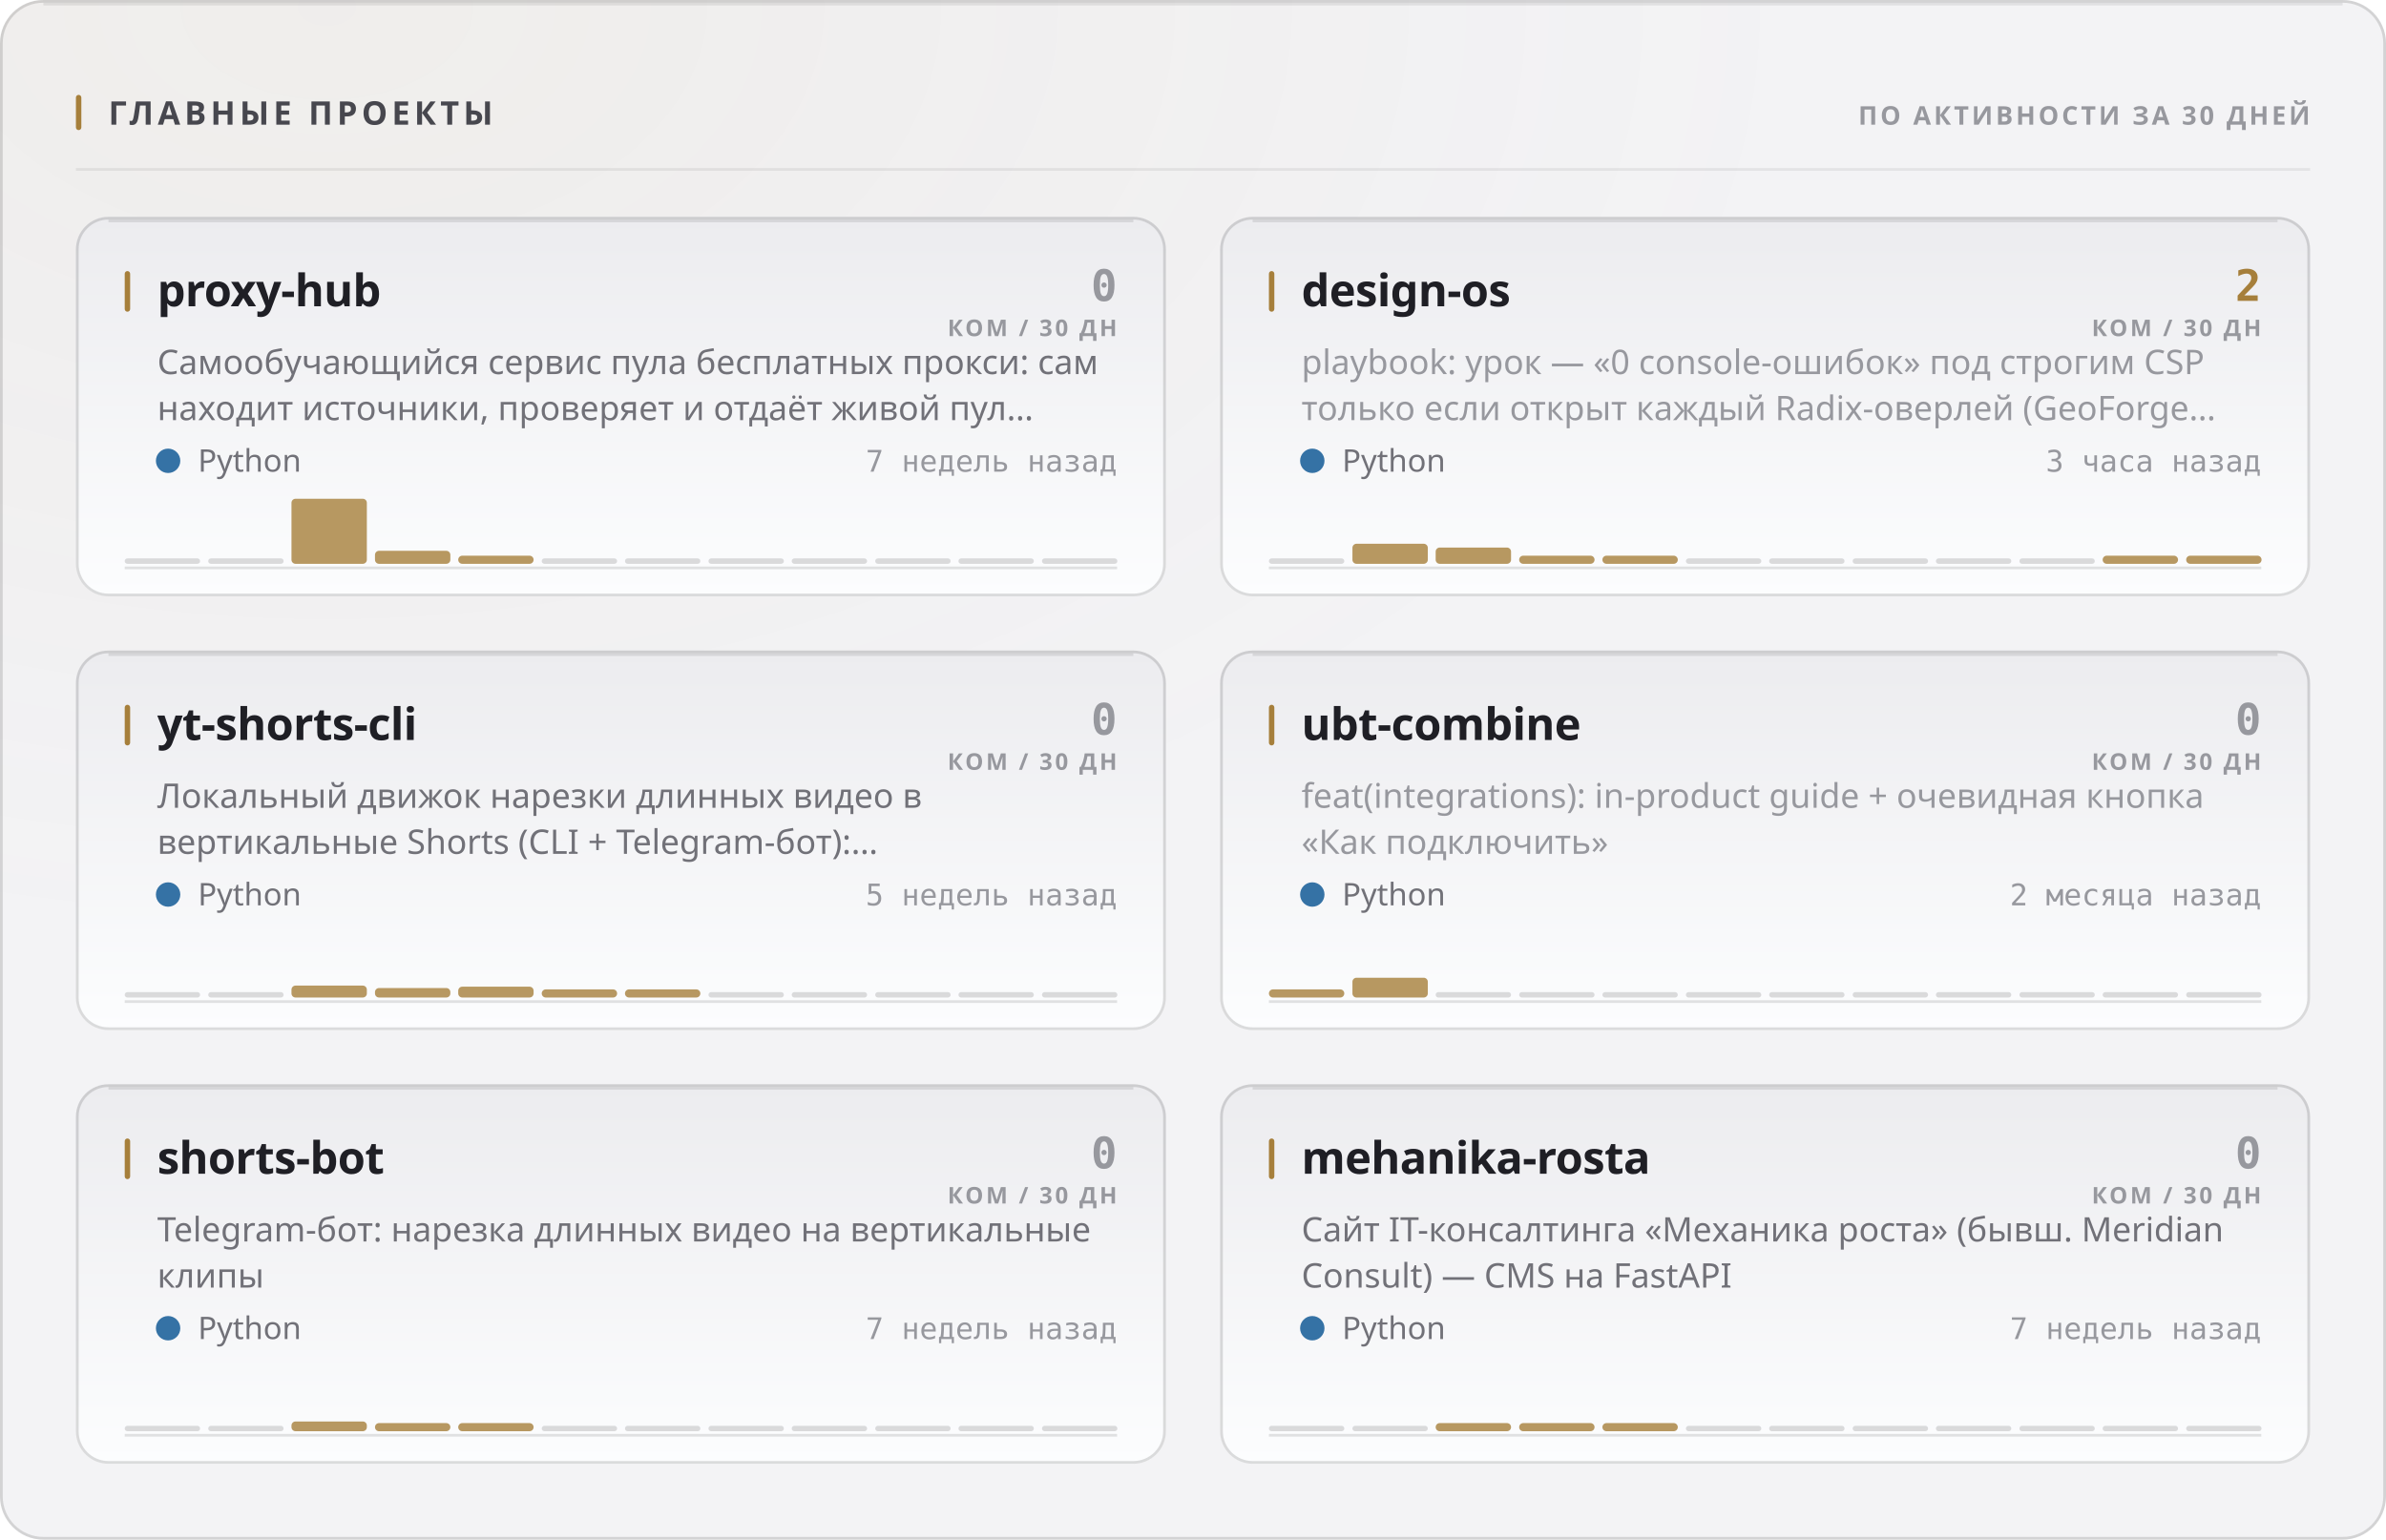
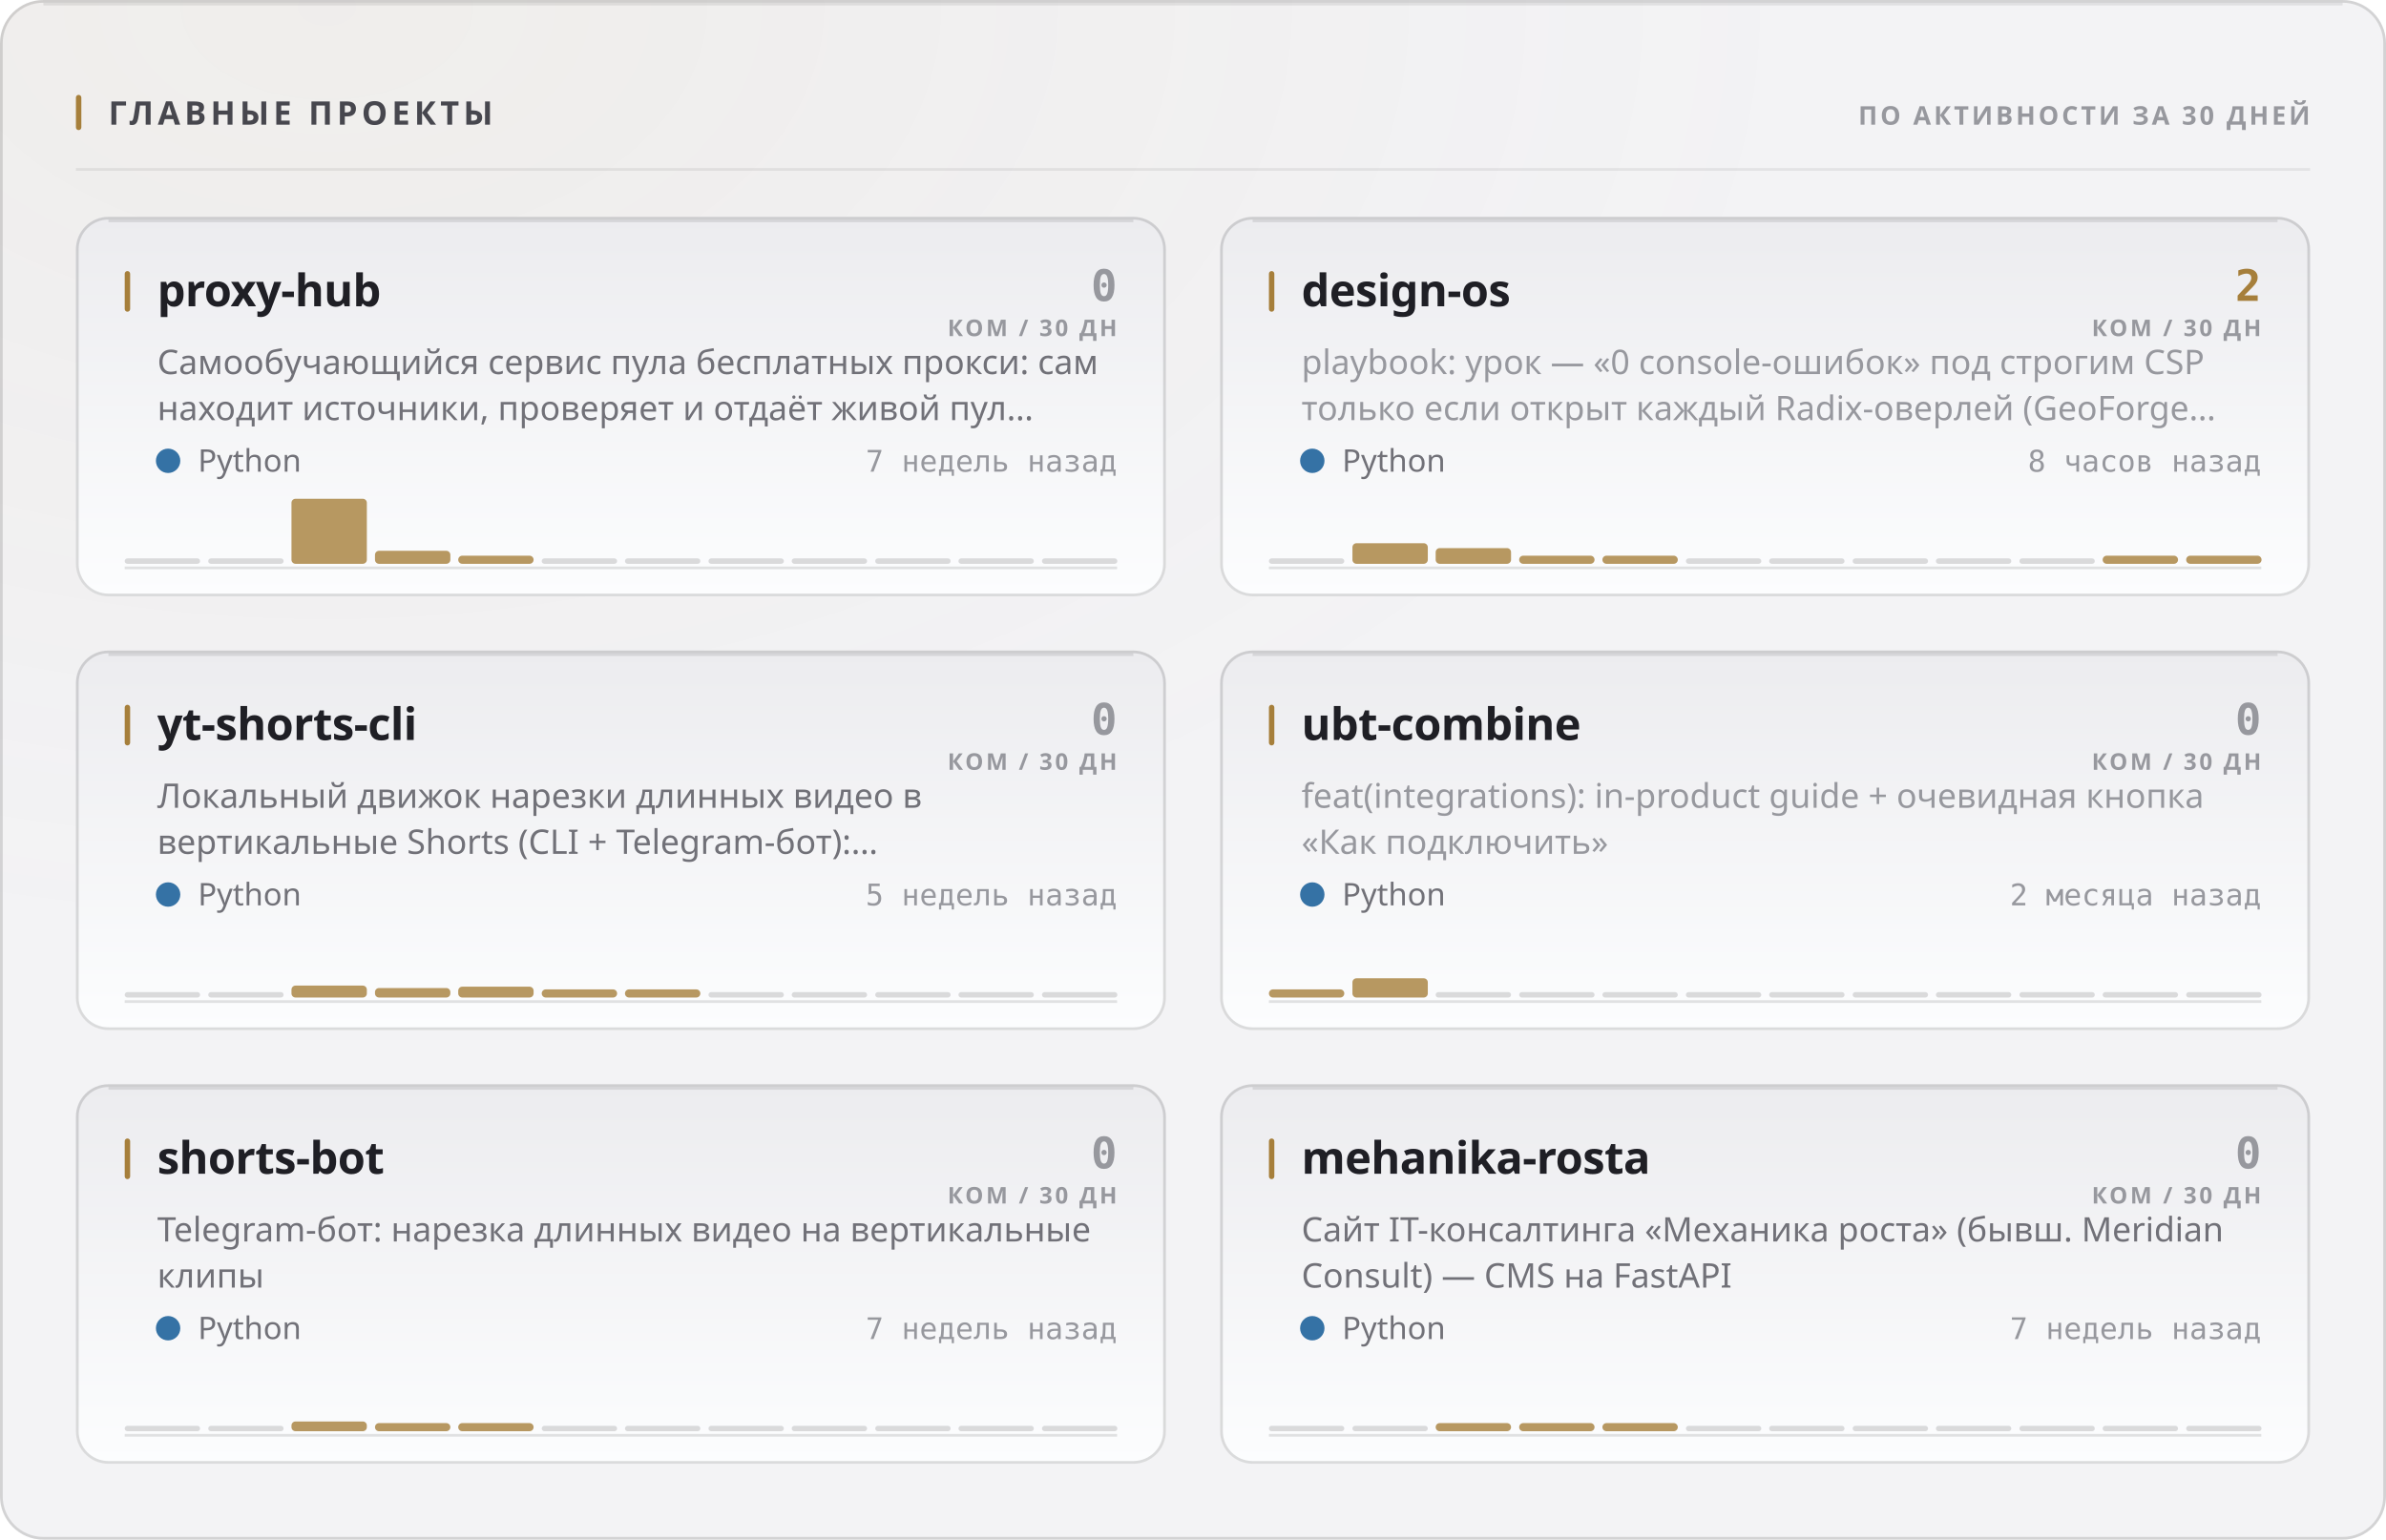
<svg xmlns="http://www.w3.org/2000/svg" width="880" height="568" viewBox="0 0 880 568" role="img">
  <style>
  text { font-family: -apple-system, BlinkMacSystemFont, 'Segoe UI', 'Noto Sans', Helvetica, Arial, sans-serif; }
  .mono { font-family: ui-monospace, 'SF Mono', 'Cascadia Mono', 'DejaVu Sans Mono', Menlo, Consolas, monospace; font-variant-numeric: tabular-nums; }
  .caps { letter-spacing: .1em; text-transform: uppercase; }

  @keyframes sheen  { from { transform: translateX(-120%); } to { transform: translateX(260%); } }
  @keyframes rise   { from { opacity: 0; transform: translateY(6px); } to { opacity: 1; transform: none; } }
  @keyframes slide  { from { opacity: 0; transform: translateX(-8px); } to { opacity: 1; transform: none; } }
  @keyframes grow   { from { transform: scaleY(0); } to { transform: scaleY(1); } }
  @keyframes widen  { from { transform: scaleX(0); } to { transform: scaleX(1); } }
  @keyframes draw   { from { stroke-dashoffset: 200; } to { stroke-dashoffset: 0; } }

  .sheen { animation: sheen 5.5s cubic-bezier(.45,0,.2,1) infinite; }
  .rise  { animation: rise .5s cubic-bezier(.16,1,.3,1) both; }
  .slide { animation: slide .42s cubic-bezier(.16,1,.3,1) both; }
  .bar   { transform-box: fill-box; transform-origin: 50% 100%;
           animation: grow .62s cubic-bezier(.16,1,.3,1) both; }
  .fill  { transform-box: fill-box; transform-origin: 0% 50%;
           animation: widen .8s cubic-bezier(.16,1,.3,1) both; }
  /* The hidden start state lives in the keyframes, never in the static rule.
     A renderer that ignores CSS animations then falls back to the FINISHED
     state — a drawn line, visible text — instead of an empty panel. */
  .spark { stroke-dasharray: 200;
           animation: draw 1.1s cubic-bezier(.16,1,.3,1) both; }

  @media (prefers-reduced-motion: reduce) {
    .sheen { animation: none; opacity: 0; }
    .rise, .slide, .bar, .fill, .spark { animation: none; opacity: 1; transform: none;
                                         stroke-dashoffset: 0; }
  }</style>
  <defs>
    <filter id="grain1" x="0" y="0" width="100%" height="100%">
      <feTurbulence type="fractalNoise" baseFrequency="0.82" numOctaves="3" stitchTiles="stitch" />
      <feColorMatrix type="saturate" values="0" />
    </filter>
    <radialGradient id="wash2" cx="14%" cy="0%" r="62%">
      <stop offset="0%" stop-color="#a67f3b" stop-opacity="0.05" />
      <stop offset="100%" stop-color="#a67f3b" stop-opacity="0" />
    </radialGradient>
    <linearGradient id="cardfill3" x1="0" y1="0" x2="0" y2="1">
      <stop offset="0%" stop-color="#ececef" />
      <stop offset="100%" stop-color="#fcfdfe" />
    </linearGradient>
    <linearGradient id="cardfill4" x1="0" y1="0" x2="0" y2="1">
      <stop offset="0%" stop-color="#ececef" />
      <stop offset="100%" stop-color="#fcfdfe" />
    </linearGradient>
    <linearGradient id="cardfill5" x1="0" y1="0" x2="0" y2="1">
      <stop offset="0%" stop-color="#ececef" />
      <stop offset="100%" stop-color="#fcfdfe" />
    </linearGradient>
    <linearGradient id="cardfill6" x1="0" y1="0" x2="0" y2="1">
      <stop offset="0%" stop-color="#ececef" />
      <stop offset="100%" stop-color="#fcfdfe" />
    </linearGradient>
    <linearGradient id="cardfill7" x1="0" y1="0" x2="0" y2="1">
      <stop offset="0%" stop-color="#ececef" />
      <stop offset="100%" stop-color="#fcfdfe" />
    </linearGradient>
    <linearGradient id="cardfill8" x1="0" y1="0" x2="0" y2="1">
      <stop offset="0%" stop-color="#ececef" />
      <stop offset="100%" stop-color="#fcfdfe" />
    </linearGradient>
  </defs>
  <rect width="880" height="568" rx="16" fill="#f3f3f5" />
  <rect width="880" height="568" rx="16" fill="url(#wash2)" />
  <rect width="880" height="568" rx="16" filter="url(#grain1)" opacity="0.035" style="mix-blend-mode:overlay" />
  <rect x=".5" y=".5" width="879" height="567" rx="15.5" fill="none" stroke="rgba(10,10,12,0.14)" />
  <path d="M16 1.5 H864" stroke="rgba(10,10,12,0.08)" stroke-width="1" fill="none" />
  <rect x="28" y="35" width="2" height="13" rx="1" fill="#a67f3b" />
  <text x="40" y="46" font-size="12" font-weight="700" fill="#47474e" letter-spacing="0.13em">ГЛАВНЫЕ ПРОЕКТЫ</text>
  <text x="852" y="46" font-size="9.5" font-weight="600" fill="#97989e" text-anchor="end" letter-spacing="0.11em">ПО АКТИВНОСТИ ЗА 30 ДНЕЙ</text>
  <path d="M28 62.5 H852" stroke="rgba(10,10,12,0.07)" stroke-width="1" />
  <g class="rise" opacity="1" style="">
    <rect x="28" y="80" width="402" height="140" rx="12" fill="url(#cardfill3)" />
    <rect x="28.5" y="80.5" width="401" height="139" rx="11.5" fill="none" stroke="rgba(10,10,12,0.14)" />
    <path d="M40 81.5 H418" stroke="rgba(10,10,12,0.1)" stroke-width="1" fill="none" />
    <rect x="46" y="100" width="2" height="15" rx="1" fill="#a67f3b" />
    <text x="58" y="113" font-size="16.5" font-weight="700" fill="#1f1f25" letter-spacing="-0.01em">proxy-hub</text>
    <text x="412" y="111" font-size="16" font-weight="700" fill="#97989e" text-anchor="end" class="mono">0</text>
    <text x="412" y="124" font-size="8.5" font-weight="600" fill="#97989e" text-anchor="end" letter-spacing="0.11em">КОМ / 30 ДН</text>
    <text x="58" y="138" font-size="12.5" font-weight="400" fill="#717178">Самообучающийся сервис пула бесплатных прокси: сам</text>
    <text x="58" y="155" font-size="12.5" font-weight="400" fill="#717178">находит источники, проверяет и отдаёт живой пул…</text>
    <circle cx="62" cy="170" r="4.5" fill="#3572A5" />
    <text x="73" y="174" font-size="11.5" font-weight="400" fill="#717178">Python</text>
    <text x="412" y="174" font-size="11" font-weight="400" fill="#97989e" text-anchor="end" class="mono">7 недель назад</text>
    <path d="M46 209.5 H412" stroke="rgba(10,10,12,0.112)" stroke-width="1" />
    <g class="bar" style="animation-delay:0.18s">
      <rect x="46.0" y="206.0" width="27.8" height="2" rx="1" fill="rgba(10,10,12,0.14)" />
      <rect x="76.8" y="206.0" width="27.8" height="2" rx="1" fill="rgba(10,10,12,0.14)" />
      <rect x="107.5" y="184.0" width="27.8" height="24.0" rx="1.5" fill="#a67f3b" opacity="0.8" />
      <rect x="138.3" y="203.2" width="27.8" height="4.8" rx="1.5" fill="#a67f3b" opacity="0.8" />
      <rect x="169.0" y="205.0" width="27.8" height="3.0" rx="1.5" fill="#a67f3b" opacity="0.8" />
      <rect x="199.8" y="206.0" width="27.8" height="2" rx="1" fill="rgba(10,10,12,0.14)" />
      <rect x="230.5" y="206.0" width="27.8" height="2" rx="1" fill="rgba(10,10,12,0.14)" />
      <rect x="261.3" y="206.0" width="27.8" height="2" rx="1" fill="rgba(10,10,12,0.14)" />
      <rect x="292.0" y="206.0" width="27.8" height="2" rx="1" fill="rgba(10,10,12,0.14)" />
      <rect x="322.8" y="206.0" width="27.8" height="2" rx="1" fill="rgba(10,10,12,0.14)" />
      <rect x="353.5" y="206.0" width="27.8" height="2" rx="1" fill="rgba(10,10,12,0.14)" />
      <rect x="384.3" y="206.0" width="27.8" height="2" rx="1" fill="rgba(10,10,12,0.14)" />
    </g>
  </g>
  <g class="rise" opacity="1" style=" animation-delay:0.055s;">
    <rect x="450" y="80" width="402" height="140" rx="12" fill="url(#cardfill4)" />
    <rect x="450.5" y="80.5" width="401" height="139" rx="11.5" fill="none" stroke="rgba(10,10,12,0.14)" />
    <path d="M462 81.5 H840" stroke="rgba(10,10,12,0.1)" stroke-width="1" fill="none" />
    <rect x="468" y="100" width="2" height="15" rx="1" fill="#a67f3b" />
    <text x="480" y="113" font-size="16.5" font-weight="700" fill="#1f1f25" letter-spacing="-0.01em">design-os</text>
    <text x="834" y="111" font-size="16" font-weight="700" fill="#a67f3b" text-anchor="end" class="mono">2</text>
    <text x="834" y="124" font-size="8.5" font-weight="600" fill="#97989e" text-anchor="end" letter-spacing="0.11em">КОМ / 30 ДН</text>
    <text x="480" y="138" font-size="12.5" font-weight="400" fill="#97989e">playbook: урок — «0 console-ошибок» под строгим CSP</text>
    <text x="480" y="155" font-size="12.5" font-weight="400" fill="#97989e">только если открыт каждый Radix-оверлей (GeoForge…</text>
    <circle cx="484" cy="170" r="4.5" fill="#3572A5" />
    <text x="495" y="174" font-size="11.5" font-weight="400" fill="#717178">Python</text>
-     <text x="834" y="174" font-size="11" font-weight="400" fill="#97989e" text-anchor="end" class="mono">3 часа назад</text>
+     <text x="834" y="174" font-size="11" font-weight="400" fill="#97989e" text-anchor="end" class="mono">8 часов назад</text>
    <path d="M468 209.5 H834" stroke="rgba(10,10,12,0.112)" stroke-width="1" />
    <g class="bar" style="animation-delay:0.24s">
      <rect x="468.0" y="206.0" width="27.8" height="2" rx="1" fill="rgba(10,10,12,0.14)" />
-       <rect x="498.8" y="200.6" width="27.8" height="7.4" rx="1.5" fill="#a67f3b" opacity="0.8" />
-       <rect x="529.5" y="202.0" width="27.8" height="6.0" rx="1.5" fill="#a67f3b" opacity="0.8" />
+       <rect x="498.8" y="200.4" width="27.8" height="7.6" rx="1.5" fill="#a67f3b" opacity="0.8" />
+       <rect x="529.5" y="202.2" width="27.8" height="5.8" rx="1.5" fill="#a67f3b" opacity="0.8" />
      <rect x="560.3" y="205.0" width="27.8" height="3.0" rx="1.5" fill="#a67f3b" opacity="0.8" />
      <rect x="591.0" y="205.0" width="27.8" height="3.0" rx="1.5" fill="#a67f3b" opacity="0.8" />
      <rect x="621.8" y="206.0" width="27.8" height="2" rx="1" fill="rgba(10,10,12,0.14)" />
      <rect x="652.5" y="206.0" width="27.8" height="2" rx="1" fill="rgba(10,10,12,0.14)" />
      <rect x="683.3" y="206.0" width="27.8" height="2" rx="1" fill="rgba(10,10,12,0.14)" />
      <rect x="714.0" y="206.0" width="27.8" height="2" rx="1" fill="rgba(10,10,12,0.14)" />
      <rect x="744.8" y="206.0" width="27.8" height="2" rx="1" fill="rgba(10,10,12,0.14)" />
      <rect x="775.5" y="205.0" width="27.8" height="3.0" rx="1.5" fill="#a67f3b" opacity="0.8" />
      <rect x="806.3" y="205.0" width="27.8" height="3.0" rx="1.5" fill="#a67f3b" opacity="0.8" />
    </g>
  </g>
  <g class="rise" opacity="1" style=" animation-delay:0.110s;">
    <rect x="28" y="240" width="402" height="140" rx="12" fill="url(#cardfill5)" />
    <rect x="28.5" y="240.5" width="401" height="139" rx="11.5" fill="none" stroke="rgba(10,10,12,0.14)" />
    <path d="M40 241.5 H418" stroke="rgba(10,10,12,0.1)" stroke-width="1" fill="none" />
    <rect x="46" y="260" width="2" height="15" rx="1" fill="#a67f3b" />
    <text x="58" y="273" font-size="16.5" font-weight="700" fill="#1f1f25" letter-spacing="-0.01em">yt-shorts-cli</text>
    <text x="412" y="271" font-size="16" font-weight="700" fill="#97989e" text-anchor="end" class="mono">0</text>
    <text x="412" y="284" font-size="8.5" font-weight="600" fill="#97989e" text-anchor="end" letter-spacing="0.11em">КОМ / 30 ДН</text>
    <text x="58" y="298" font-size="12.5" font-weight="400" fill="#717178">Локальный движок нарезки длинных видео в</text>
    <text x="58" y="315" font-size="12.5" font-weight="400" fill="#717178">вертикальные Shorts (CLI + Telegram-бот):…</text>
    <circle cx="62" cy="330" r="4.5" fill="#3572A5" />
    <text x="73" y="334" font-size="11.5" font-weight="400" fill="#717178">Python</text>
    <text x="412" y="334" font-size="11" font-weight="400" fill="#97989e" text-anchor="end" class="mono">5 недель назад</text>
    <path d="M46 369.5 H412" stroke="rgba(10,10,12,0.112)" stroke-width="1" />
    <g class="bar" style="animation-delay:0.3s">
      <rect x="46.0" y="366.0" width="27.8" height="2" rx="1" fill="rgba(10,10,12,0.14)" />
      <rect x="76.8" y="366.0" width="27.8" height="2" rx="1" fill="rgba(10,10,12,0.14)" />
      <rect x="107.5" y="363.6" width="27.8" height="4.4" rx="1.5" fill="#a67f3b" opacity="0.8" />
      <rect x="138.3" y="364.5" width="27.8" height="3.5" rx="1.5" fill="#a67f3b" opacity="0.8" />
      <rect x="169.0" y="364.0" width="27.8" height="4.0" rx="1.5" fill="#a67f3b" opacity="0.8" />
      <rect x="199.8" y="365.0" width="27.8" height="3.0" rx="1.5" fill="#a67f3b" opacity="0.8" />
      <rect x="230.5" y="365.0" width="27.8" height="3.0" rx="1.5" fill="#a67f3b" opacity="0.8" />
      <rect x="261.3" y="366.0" width="27.8" height="2" rx="1" fill="rgba(10,10,12,0.14)" />
      <rect x="292.0" y="366.0" width="27.8" height="2" rx="1" fill="rgba(10,10,12,0.14)" />
      <rect x="322.8" y="366.0" width="27.8" height="2" rx="1" fill="rgba(10,10,12,0.14)" />
      <rect x="353.5" y="366.0" width="27.8" height="2" rx="1" fill="rgba(10,10,12,0.14)" />
      <rect x="384.3" y="366.0" width="27.8" height="2" rx="1" fill="rgba(10,10,12,0.14)" />
    </g>
  </g>
  <g class="rise" opacity="1" style=" animation-delay:0.165s;">
    <rect x="450" y="240" width="402" height="140" rx="12" fill="url(#cardfill6)" />
    <rect x="450.5" y="240.5" width="401" height="139" rx="11.5" fill="none" stroke="rgba(10,10,12,0.14)" />
    <path d="M462 241.5 H840" stroke="rgba(10,10,12,0.1)" stroke-width="1" fill="none" />
    <rect x="468" y="260" width="2" height="15" rx="1" fill="#a67f3b" />
    <text x="480" y="273" font-size="16.5" font-weight="700" fill="#1f1f25" letter-spacing="-0.01em">ubt-combine</text>
    <text x="834" y="271" font-size="16" font-weight="700" fill="#97989e" text-anchor="end" class="mono">0</text>
    <text x="834" y="284" font-size="8.5" font-weight="600" fill="#97989e" text-anchor="end" letter-spacing="0.11em">КОМ / 30 ДН</text>
    <text x="480" y="298" font-size="12.5" font-weight="400" fill="#97989e">feat(integrations): in-product guide + очевидная кнопка</text>
    <text x="480" y="315" font-size="12.5" font-weight="400" fill="#97989e">«Как подключить»</text>
    <circle cx="484" cy="330" r="4.5" fill="#3572A5" />
    <text x="495" y="334" font-size="11.5" font-weight="400" fill="#717178">Python</text>
    <text x="834" y="334" font-size="11" font-weight="400" fill="#97989e" text-anchor="end" class="mono">2 месяца назад</text>
    <path d="M468 369.5 H834" stroke="rgba(10,10,12,0.112)" stroke-width="1" />
    <g class="bar" style="animation-delay:0.36s">
      <rect x="468.0" y="365.0" width="27.8" height="3.0" rx="1.5" fill="#a67f3b" opacity="0.8" />
-       <rect x="498.8" y="360.7" width="27.8" height="7.3" rx="1.5" fill="#a67f3b" opacity="0.8" />
+       <rect x="498.8" y="360.9" width="27.8" height="7.1" rx="1.5" fill="#a67f3b" opacity="0.8" />
      <rect x="529.5" y="366.0" width="27.8" height="2" rx="1" fill="rgba(10,10,12,0.14)" />
      <rect x="560.3" y="366.0" width="27.8" height="2" rx="1" fill="rgba(10,10,12,0.14)" />
      <rect x="591.0" y="366.0" width="27.8" height="2" rx="1" fill="rgba(10,10,12,0.14)" />
      <rect x="621.8" y="366.0" width="27.8" height="2" rx="1" fill="rgba(10,10,12,0.14)" />
      <rect x="652.5" y="366.0" width="27.8" height="2" rx="1" fill="rgba(10,10,12,0.14)" />
      <rect x="683.3" y="366.0" width="27.8" height="2" rx="1" fill="rgba(10,10,12,0.14)" />
      <rect x="714.0" y="366.0" width="27.8" height="2" rx="1" fill="rgba(10,10,12,0.14)" />
      <rect x="744.8" y="366.0" width="27.8" height="2" rx="1" fill="rgba(10,10,12,0.14)" />
      <rect x="775.5" y="366.0" width="27.8" height="2" rx="1" fill="rgba(10,10,12,0.14)" />
      <rect x="806.3" y="366.0" width="27.8" height="2" rx="1" fill="rgba(10,10,12,0.14)" />
    </g>
  </g>
  <g class="rise" opacity="1" style=" animation-delay:0.220s;">
    <rect x="28" y="400" width="402" height="140" rx="12" fill="url(#cardfill7)" />
    <rect x="28.5" y="400.5" width="401" height="139" rx="11.5" fill="none" stroke="rgba(10,10,12,0.14)" />
    <path d="M40 401.5 H418" stroke="rgba(10,10,12,0.1)" stroke-width="1" fill="none" />
    <rect x="46" y="420" width="2" height="15" rx="1" fill="#a67f3b" />
    <text x="58" y="433" font-size="16.5" font-weight="700" fill="#1f1f25" letter-spacing="-0.01em">shorts-bot</text>
    <text x="412" y="431" font-size="16" font-weight="700" fill="#97989e" text-anchor="end" class="mono">0</text>
    <text x="412" y="444" font-size="8.5" font-weight="600" fill="#97989e" text-anchor="end" letter-spacing="0.11em">КОМ / 30 ДН</text>
    <text x="58" y="458" font-size="12.5" font-weight="400" fill="#717178">Telegram-бот: нарезка длинных видео на вертикальные</text>
    <text x="58" y="475" font-size="12.5" font-weight="400" fill="#717178">клипы</text>
    <circle cx="62" cy="490" r="4.5" fill="#3572A5" />
    <text x="73" y="494" font-size="11.5" font-weight="400" fill="#717178">Python</text>
    <text x="412" y="494" font-size="11" font-weight="400" fill="#97989e" text-anchor="end" class="mono">7 недель назад</text>
    <path d="M46 529.5 H412" stroke="rgba(10,10,12,0.112)" stroke-width="1" />
    <g class="bar" style="animation-delay:0.42s">
      <rect x="46.0" y="526.0" width="27.8" height="2" rx="1" fill="rgba(10,10,12,0.14)" />
      <rect x="76.8" y="526.0" width="27.8" height="2" rx="1" fill="rgba(10,10,12,0.14)" />
      <rect x="107.5" y="524.4" width="27.8" height="3.6" rx="1.5" fill="#a67f3b" opacity="0.8" />
      <rect x="138.3" y="525.0" width="27.8" height="3.0" rx="1.5" fill="#a67f3b" opacity="0.8" />
      <rect x="169.0" y="525.0" width="27.8" height="3.0" rx="1.5" fill="#a67f3b" opacity="0.8" />
      <rect x="199.8" y="526.0" width="27.8" height="2" rx="1" fill="rgba(10,10,12,0.14)" />
      <rect x="230.5" y="526.0" width="27.8" height="2" rx="1" fill="rgba(10,10,12,0.14)" />
      <rect x="261.3" y="526.0" width="27.8" height="2" rx="1" fill="rgba(10,10,12,0.14)" />
      <rect x="292.0" y="526.0" width="27.8" height="2" rx="1" fill="rgba(10,10,12,0.14)" />
      <rect x="322.8" y="526.0" width="27.8" height="2" rx="1" fill="rgba(10,10,12,0.14)" />
      <rect x="353.5" y="526.0" width="27.8" height="2" rx="1" fill="rgba(10,10,12,0.14)" />
      <rect x="384.3" y="526.0" width="27.8" height="2" rx="1" fill="rgba(10,10,12,0.14)" />
    </g>
  </g>
  <g class="rise" opacity="1" style=" animation-delay:0.275s;">
    <rect x="450" y="400" width="402" height="140" rx="12" fill="url(#cardfill8)" />
    <rect x="450.5" y="400.5" width="401" height="139" rx="11.5" fill="none" stroke="rgba(10,10,12,0.14)" />
    <path d="M462 401.5 H840" stroke="rgba(10,10,12,0.1)" stroke-width="1" fill="none" />
    <rect x="468" y="420" width="2" height="15" rx="1" fill="#a67f3b" />
    <text x="480" y="433" font-size="16.5" font-weight="700" fill="#1f1f25" letter-spacing="-0.01em">mehanika-rosta</text>
    <text x="834" y="431" font-size="16" font-weight="700" fill="#97989e" text-anchor="end" class="mono">0</text>
    <text x="834" y="444" font-size="8.5" font-weight="600" fill="#97989e" text-anchor="end" letter-spacing="0.11em">КОМ / 30 ДН</text>
    <text x="480" y="458" font-size="12.5" font-weight="400" fill="#717178">Сайт IT-консалтинга «Механика роста» (бывш. Meridian</text>
    <text x="480" y="475" font-size="12.5" font-weight="400" fill="#717178">Consult) — CMS на FastAPI</text>
    <circle cx="484" cy="490" r="4.5" fill="#3572A5" />
    <text x="495" y="494" font-size="11.5" font-weight="400" fill="#717178">Python</text>
    <text x="834" y="494" font-size="11" font-weight="400" fill="#97989e" text-anchor="end" class="mono">7 недель назад</text>
    <path d="M468 529.5 H834" stroke="rgba(10,10,12,0.112)" stroke-width="1" />
    <g class="bar" style="animation-delay:0.48s">
      <rect x="468.0" y="526.0" width="27.8" height="2" rx="1" fill="rgba(10,10,12,0.14)" />
      <rect x="498.8" y="526.0" width="27.8" height="2" rx="1" fill="rgba(10,10,12,0.14)" />
      <rect x="529.5" y="525.0" width="27.8" height="3.0" rx="1.5" fill="#a67f3b" opacity="0.8" />
      <rect x="560.3" y="525.0" width="27.8" height="3.0" rx="1.5" fill="#a67f3b" opacity="0.8" />
      <rect x="591.0" y="525.0" width="27.8" height="3.0" rx="1.5" fill="#a67f3b" opacity="0.8" />
      <rect x="621.8" y="526.0" width="27.8" height="2" rx="1" fill="rgba(10,10,12,0.14)" />
      <rect x="652.5" y="526.0" width="27.8" height="2" rx="1" fill="rgba(10,10,12,0.14)" />
      <rect x="683.3" y="526.0" width="27.8" height="2" rx="1" fill="rgba(10,10,12,0.14)" />
      <rect x="714.0" y="526.0" width="27.8" height="2" rx="1" fill="rgba(10,10,12,0.14)" />
      <rect x="744.8" y="526.0" width="27.8" height="2" rx="1" fill="rgba(10,10,12,0.14)" />
      <rect x="775.5" y="526.0" width="27.8" height="2" rx="1" fill="rgba(10,10,12,0.14)" />
      <rect x="806.3" y="526.0" width="27.8" height="2" rx="1" fill="rgba(10,10,12,0.14)" />
    </g>
  </g>
</svg>
